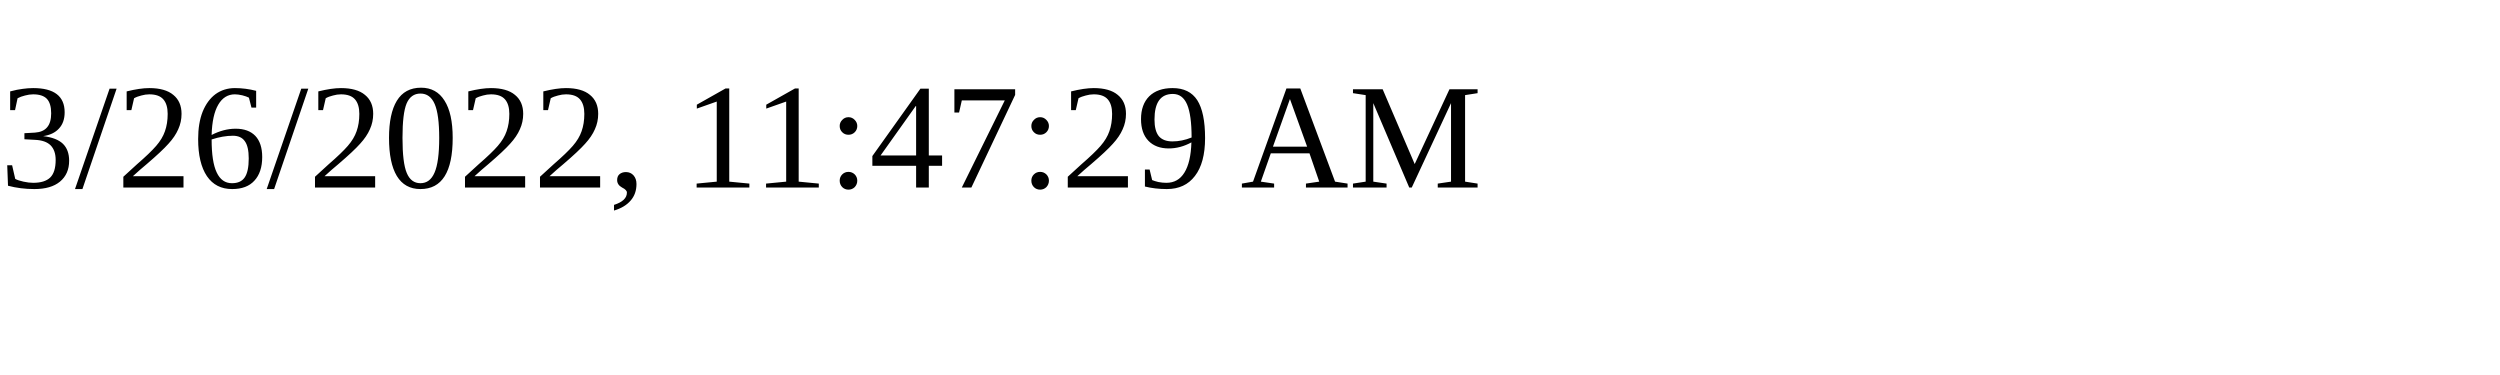
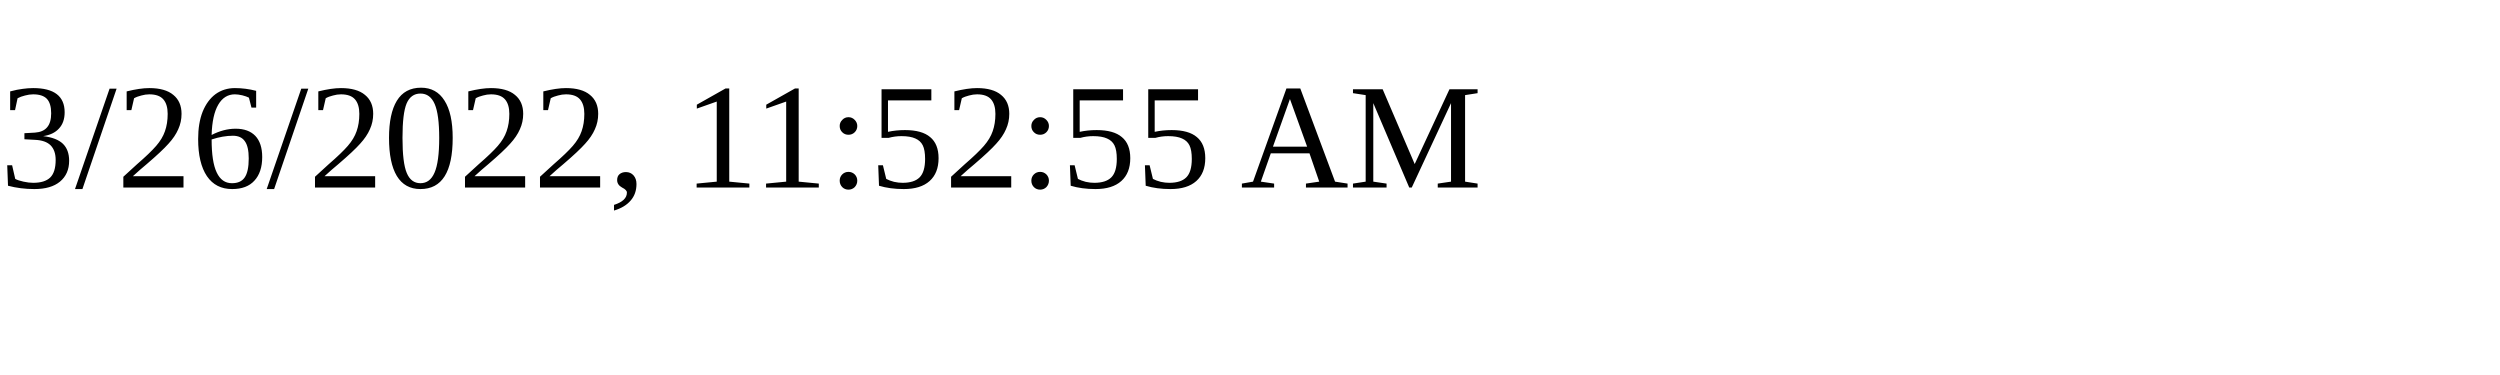
<svg xmlns="http://www.w3.org/2000/svg" height="30" width="200">
-   <text x="0" y="15">3/26/2022, 11:47:29 AM</text>
+   <text x="0" y="15">3/26/2022, 11:52:55 AM</text>
</svg>
